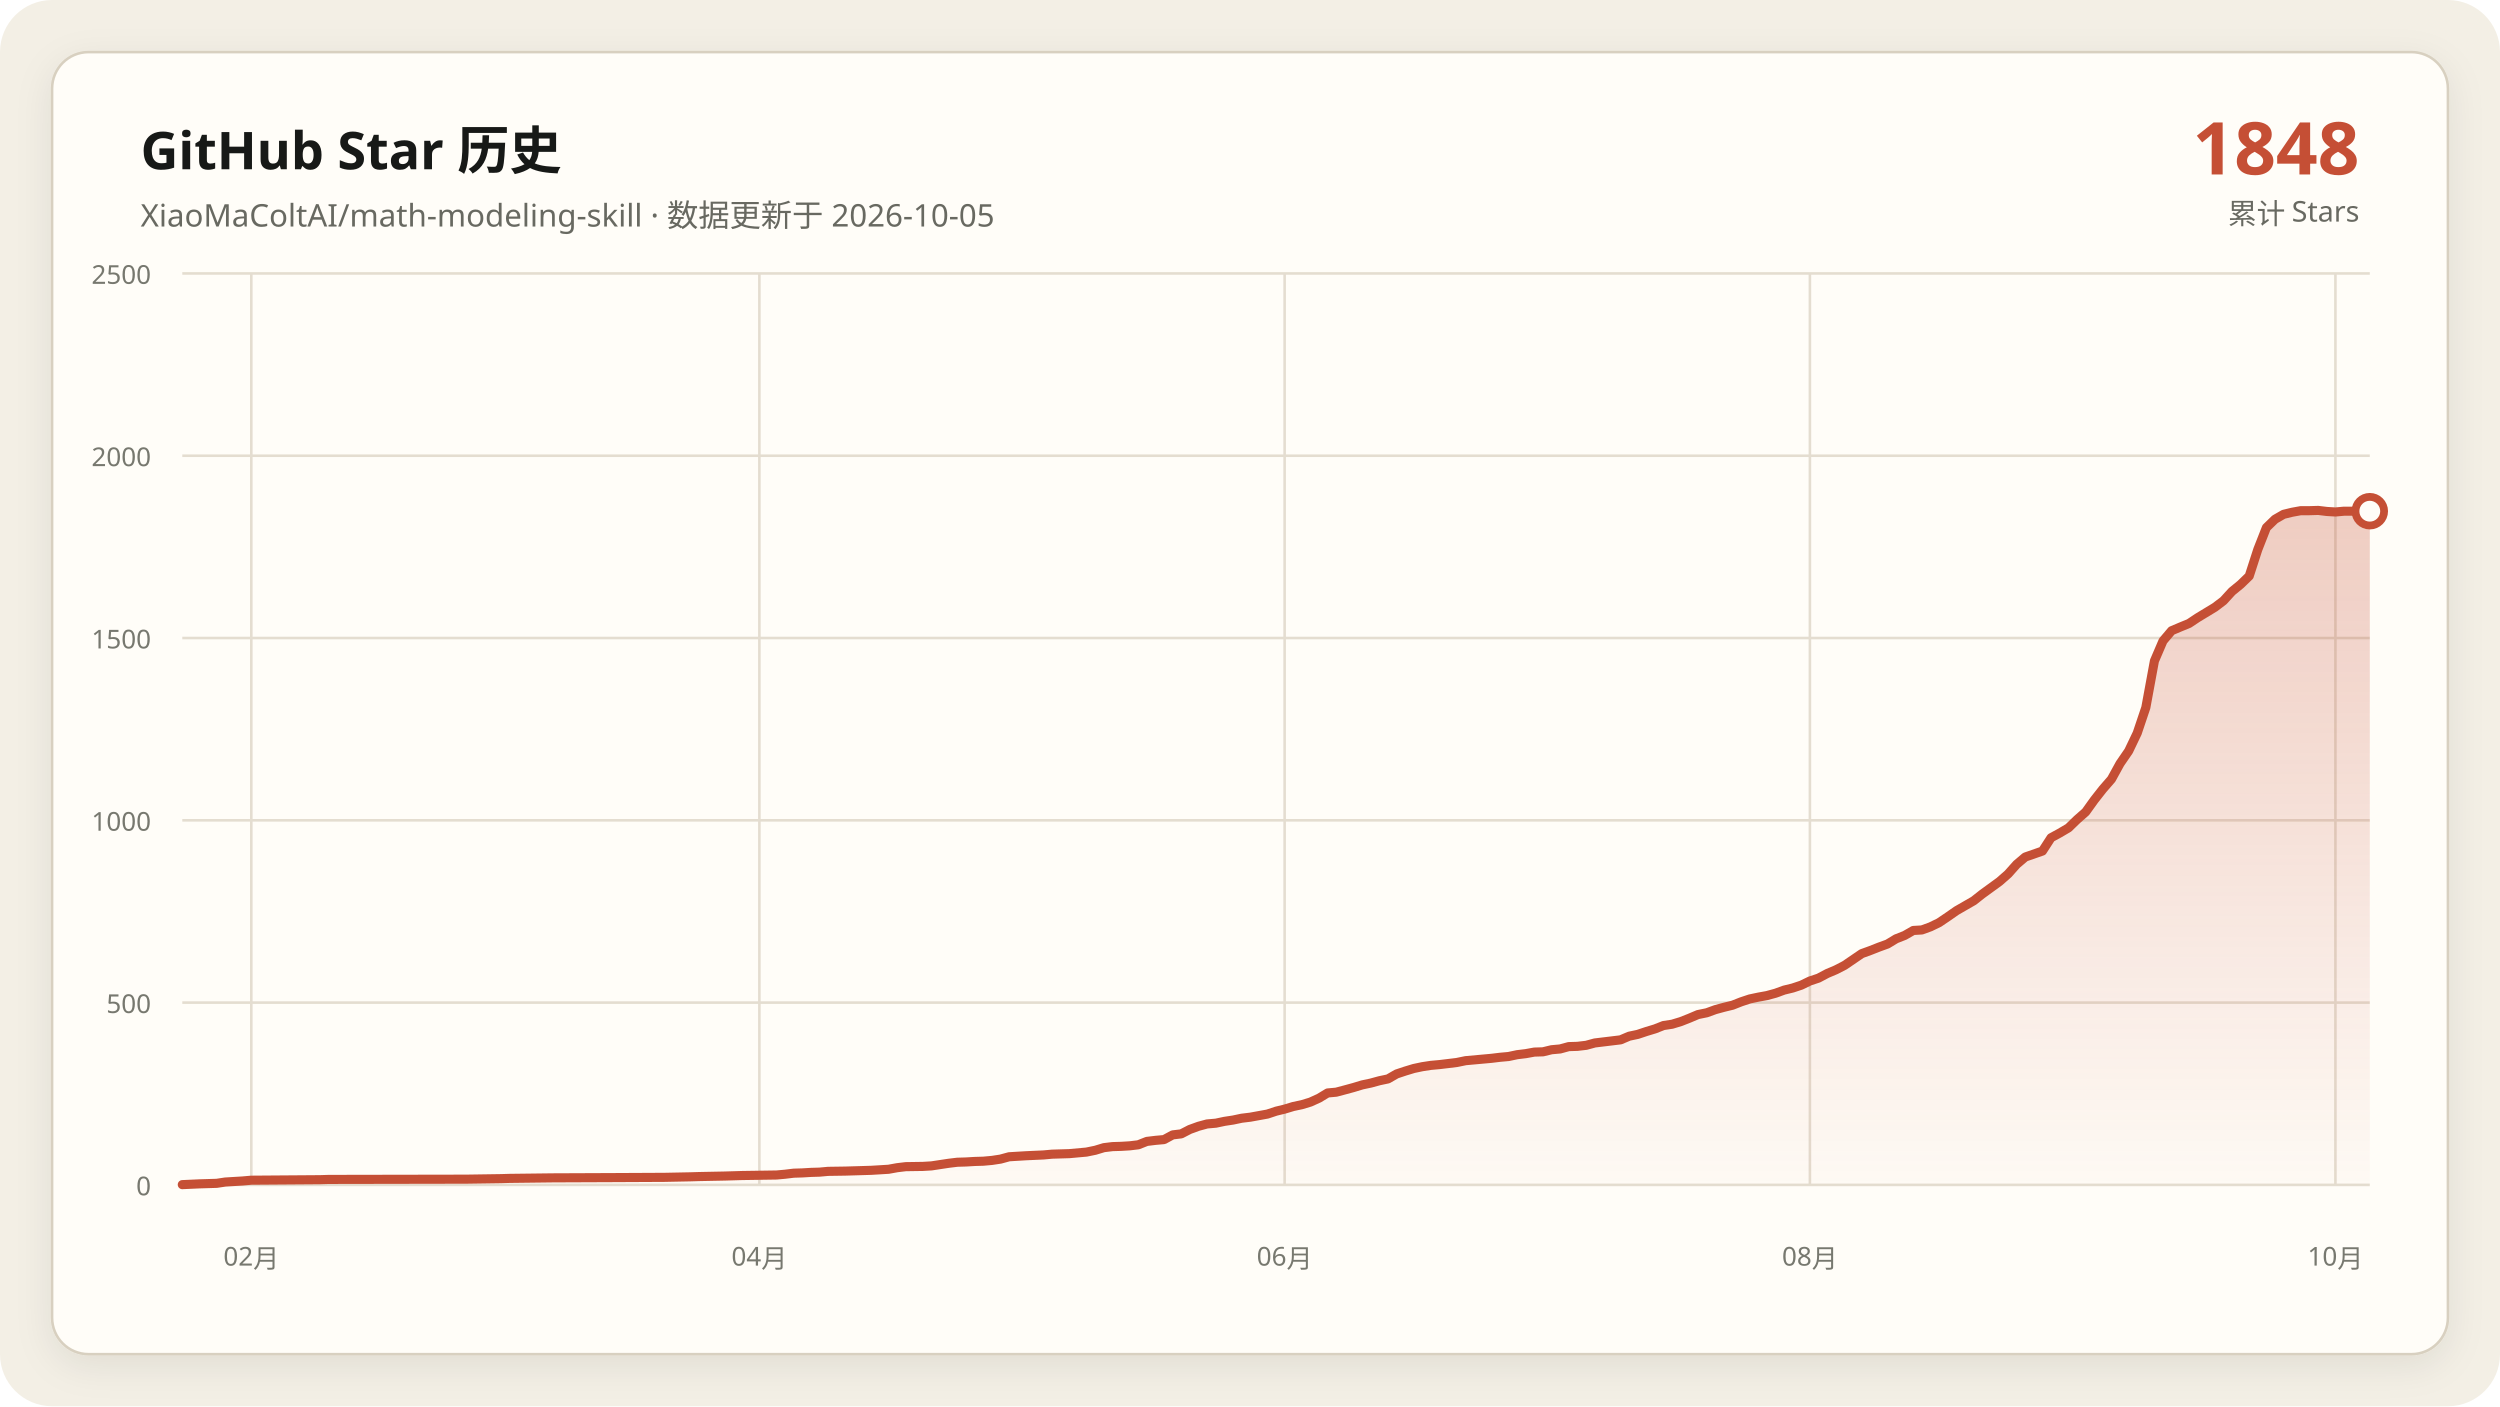
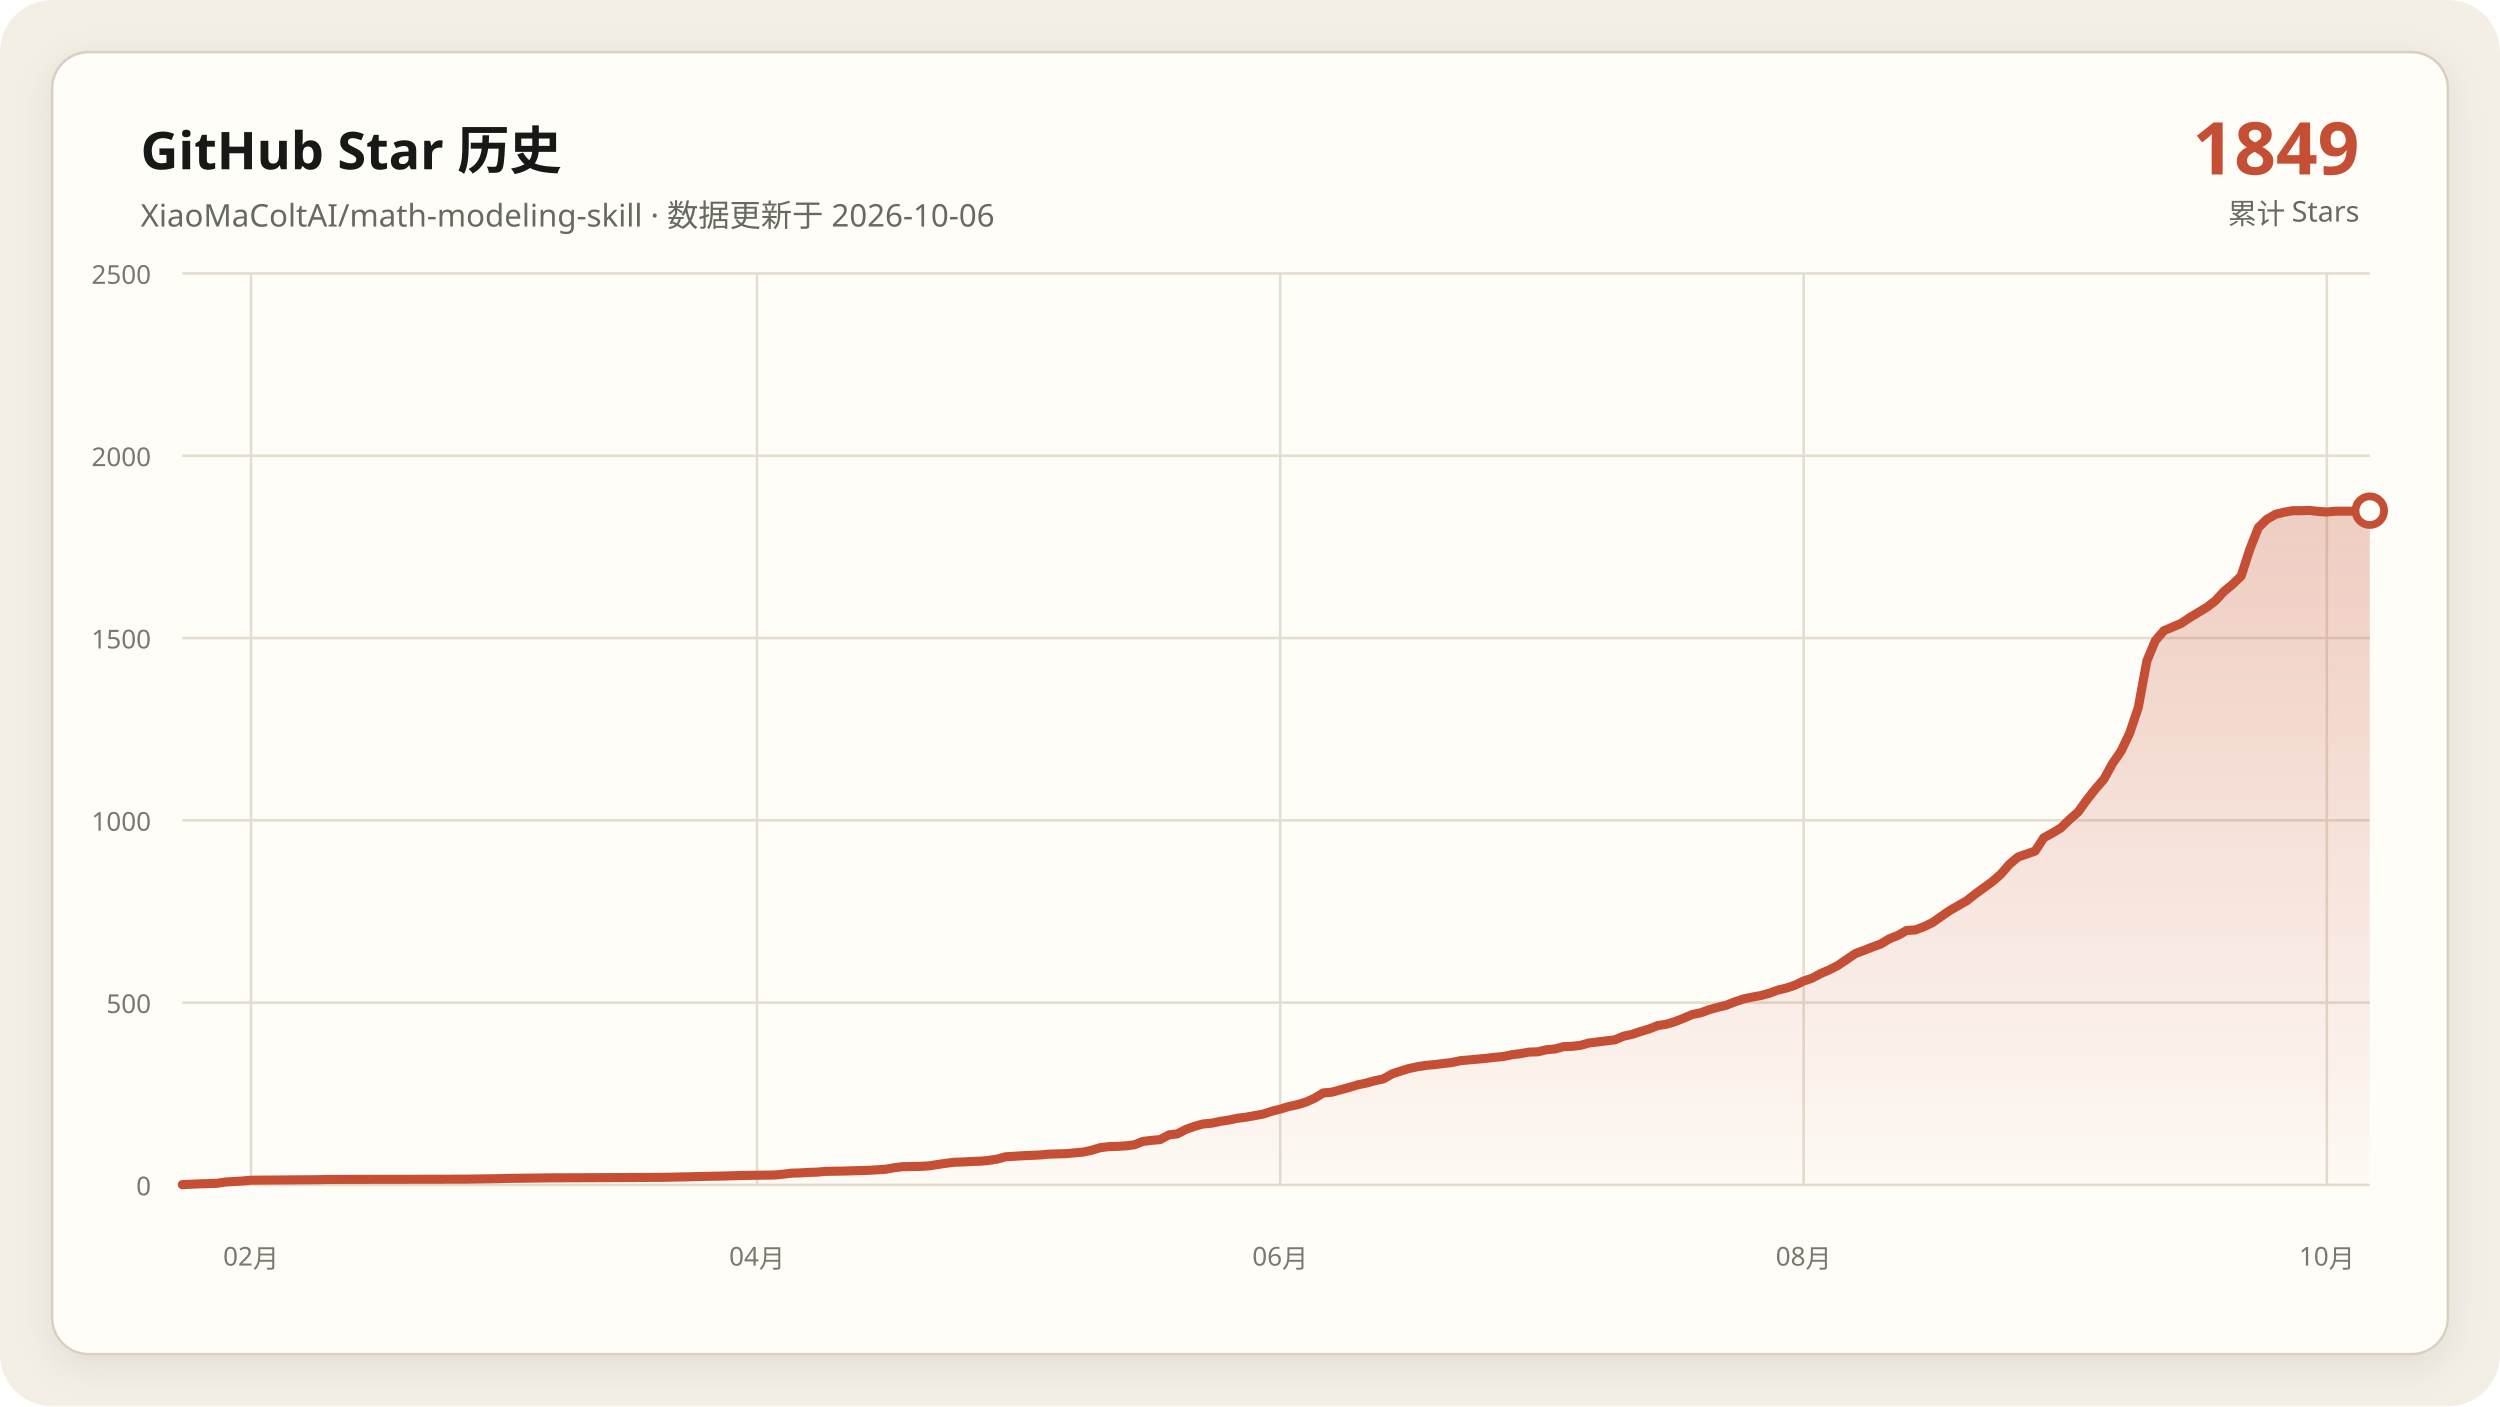
<svg xmlns="http://www.w3.org/2000/svg" data-y-max="2500" viewBox="0 0 960 540" role="img" aria-labelledby="title desc">
  <defs>
    <linearGradient id="area" x1="0" y1="0" x2="0" y2="1">
      <stop offset="0" stop-color="#c54f35" stop-opacity=".28" />
      <stop offset="1" stop-color="#c54f35" stop-opacity=".02" />
    </linearGradient>
    <filter id="shadow" x="-10%" y="-10%" width="120%" height="120%">
      <feDropShadow dx="0" dy="4" stdDeviation="7" flood-color="#171917" flood-opacity=".08" />
    </filter>
  </defs>
  <rect width="960" height="540" rx="20" fill="#f3efe5" />
  <rect x="20" y="20" width="920" height="500" rx="14" fill="#fffdf8" stroke="#d8d0c0" filter="url(#shadow)" />
  <g font-family="Segoe UI, Microsoft YaHei, sans-serif">
    <text x="54" y="65" fill="#171917" font-size="20" font-weight="700">GitHub Star 历史</text>
-     <text x="54" y="87" fill="#686961" font-size="12">XiaoMaColtAI/math-modeling-skill · 数据更新于 2026-10-05</text>
-     <text x="906" y="67" fill="#c54f35" font-size="28" font-weight="750" text-anchor="end">1848</text>
+     <text x="54" y="87" fill="#686961" font-size="12">XiaoMaColtAI/math-modeling-skill · 数据更新于 2026-10-06</text>
+     <text x="906" y="67" fill="#c54f35" font-size="28" font-weight="750" text-anchor="end">1849</text>
    <text x="906" y="86" fill="#686961" font-size="11" text-anchor="end">累计 Stars</text>
    <g fill="#77786f" font-size="10">
      <path d="M70 455.0H910" fill="none" stroke="#e4ddd0" stroke-width="1" />
      <text data-y-tick="true" x="58" y="459.0" text-anchor="end">0</text>
      <path d="M70 385.0H910" fill="none" stroke="#e4ddd0" stroke-width="1" />
      <text data-y-tick="true" x="58" y="389.0" text-anchor="end">500</text>
      <path d="M70 315.0H910" fill="none" stroke="#e4ddd0" stroke-width="1" />
      <text data-y-tick="true" x="58" y="319.0" text-anchor="end">1000</text>
      <path d="M70 245.0H910" fill="none" stroke="#e4ddd0" stroke-width="1" />
      <text data-y-tick="true" x="58" y="249.0" text-anchor="end">1500</text>
      <path d="M70 175.0H910" fill="none" stroke="#e4ddd0" stroke-width="1" />
      <text data-y-tick="true" x="58" y="179.0" text-anchor="end">2000</text>
      <path d="M70 105.0H910" fill="none" stroke="#e4ddd0" stroke-width="1" />
      <text data-y-tick="true" x="58" y="109.0" text-anchor="end">2500</text>
-       <path d="M96.5 105V455" fill="none" stroke="#e4ddd0" stroke-width="1" />
-       <text x="96.5" y="486" text-anchor="middle">02月</text>
-       <path d="M291.6 105V455" fill="none" stroke="#e4ddd0" stroke-width="1" />
-       <text x="291.6" y="486" text-anchor="middle">04月</text>
-       <path d="M493.3 105V455" fill="none" stroke="#e4ddd0" stroke-width="1" />
-       <text x="493.3" y="486" text-anchor="middle">06月</text>
-       <path d="M695.0 105V455" fill="none" stroke="#e4ddd0" stroke-width="1" />
-       <text x="695.0" y="486" text-anchor="middle">08月</text>
-       <path d="M896.8 105V455" fill="none" stroke="#e4ddd0" stroke-width="1" />
-       <text x="896.8" y="486" text-anchor="middle">10月</text>
+       <path d="M96.4 105V455" fill="none" stroke="#e4ddd0" stroke-width="1" />
+       <text x="96.4" y="486" text-anchor="middle">02月</text>
+       <path d="M290.7 105V455" fill="none" stroke="#e4ddd0" stroke-width="1" />
+       <text x="290.7" y="486" text-anchor="middle">04月</text>
+       <path d="M491.6 105V455" fill="none" stroke="#e4ddd0" stroke-width="1" />
+       <text x="491.6" y="486" text-anchor="middle">06月</text>
+       <path d="M692.6 105V455" fill="none" stroke="#e4ddd0" stroke-width="1" />
+       <text x="692.6" y="486" text-anchor="middle">08月</text>
+       <path d="M893.5 105V455" fill="none" stroke="#e4ddd0" stroke-width="1" />
+       <text x="893.5" y="486" text-anchor="middle">10月</text>
    </g>
-     <polygon fill="url(#area)" points="70.0,455 70.0,454.9 76.6,454.6 83.2,454.4 86.5,453.9 93.1,453.5 96.5,453.2 122.9,453.0 126.2,452.9 179.1,452.8 192.4,452.6 195.7,452.5 212.2,452.3 235.4,452.2 255.2,452.1 265.1,451.9 268.4,451.8 278.3,451.6 281.7,451.5 285.0,451.4 298.2,451.2 301.5,450.9 304.8,450.5 308.1,450.4 311.4,450.2 314.7,450.1 318.0,449.8 324.6,449.7 331.3,449.5 334.6,449.4 341.2,449.0 344.5,448.4 347.8,448.0 354.4,447.9 357.7,447.7 361.0,447.2 364.3,446.7 367.6,446.3 370.9,446.2 374.3,446.0 377.6,445.9 380.9,445.6 384.2,445.1 387.5,444.2 394.1,443.8 400.7,443.5 404.0,443.2 407.3,443.1 410.6,443.0 417.2,442.4 420.6,441.7 423.9,440.7 427.2,440.3 430.5,440.2 433.8,440.0 437.1,439.6 440.4,438.3 443.7,437.9 447.0,437.6 450.3,435.8 453.6,435.4 456.9,433.7 460.2,432.5 463.5,431.6 466.9,431.3 470.2,430.6 473.5,430.1 476.8,429.4 480.1,429.0 483.4,428.4 486.7,427.8 490.0,426.7 493.3,425.9 496.6,424.9 499.9,424.2 503.2,423.2 506.5,421.7 509.8,419.7 513.1,419.4 516.5,418.5 519.8,417.6 523.1,416.6 526.4,415.9 529.7,415.0 533.0,414.3 536.3,412.4 539.6,411.3 542.9,410.3 546.2,409.6 549.5,409.1 552.8,408.8 556.1,408.4 559.4,408.0 562.8,407.3 566.1,407.0 569.4,406.7 572.7,406.4 576.0,406.0 579.3,405.7 582.6,405.0 585.9,404.6 589.2,404.0 592.5,403.9 595.8,403.1 599.1,402.8 602.4,401.9 605.7,401.8 609.1,401.4 612.4,400.5 615.7,400.1 619.0,399.7 622.3,399.3 625.6,397.9 628.9,397.2 632.2,396.1 635.5,395.1 638.8,393.8 642.1,393.3 645.4,392.3 648.7,391.0 652.0,389.6 655.4,388.9 658.7,387.7 662.0,386.8 665.3,386.0 668.6,384.7 671.9,383.6 675.2,382.9 678.5,382.3 681.8,381.4 685.1,380.2 688.4,379.4 691.7,378.3 695.0,376.7 698.3,375.6 701.7,373.8 705.0,372.4 708.3,370.7 714.9,366.2 718.2,365.0 721.5,363.7 724.8,362.5 728.1,360.5 731.4,359.2 734.7,357.3 738.0,357.1 741.3,355.9 744.6,354.3 748.0,352.0 751.3,349.7 754.6,347.8 757.9,345.9 761.2,343.3 764.5,340.9 767.8,338.5 771.1,335.6 774.4,331.9 777.7,329.1 784.3,326.8 787.6,321.7 790.9,319.9 794.3,317.9 797.6,314.7 800.9,311.8 804.2,307.2 807.5,303.0 810.8,299.2 814.1,293.2 817.4,288.4 820.7,281.5 824.0,271.7 827.3,253.8 830.6,246.1 833.9,242.2 837.2,240.8 840.6,239.4 843.9,237.2 847.2,235.2 850.5,233.2 853.8,230.7 857.1,227.1 860.4,224.4 863.7,221.2 867.0,211.0 870.3,202.6 873.6,199.4 876.9,197.5 880.2,196.7 883.5,196.1 886.9,196.1 890.2,196.0 893.5,196.4 896.8,196.6 900.1,196.3 903.4,196.3 906.7,196.3 910.0,196.3 910.0,455" />
-     <polyline fill="none" stroke="#c54f35" stroke-width="3.5" stroke-linecap="round" stroke-linejoin="round" points="70.0,454.9 76.6,454.6 83.2,454.4 86.5,453.9 93.1,453.5 96.5,453.2 122.9,453.0 126.2,452.9 179.1,452.8 192.4,452.6 195.7,452.5 212.2,452.3 235.4,452.2 255.2,452.1 265.1,451.9 268.4,451.8 278.3,451.6 281.7,451.5 285.0,451.4 298.2,451.2 301.5,450.9 304.8,450.5 308.1,450.4 311.4,450.2 314.7,450.1 318.0,449.8 324.6,449.7 331.3,449.5 334.6,449.4 341.2,449.0 344.5,448.4 347.8,448.0 354.4,447.9 357.7,447.7 361.0,447.2 364.3,446.7 367.6,446.3 370.9,446.2 374.3,446.0 377.6,445.9 380.9,445.6 384.2,445.1 387.5,444.2 394.1,443.8 400.7,443.5 404.0,443.2 407.3,443.1 410.6,443.0 417.2,442.4 420.6,441.7 423.9,440.7 427.2,440.3 430.5,440.2 433.8,440.0 437.1,439.6 440.4,438.3 443.7,437.9 447.0,437.6 450.3,435.8 453.6,435.4 456.9,433.7 460.2,432.5 463.5,431.6 466.9,431.3 470.2,430.6 473.5,430.1 476.8,429.4 480.1,429.0 483.4,428.4 486.7,427.8 490.0,426.7 493.3,425.9 496.6,424.9 499.9,424.2 503.2,423.2 506.5,421.7 509.8,419.7 513.1,419.4 516.5,418.5 519.8,417.6 523.1,416.6 526.4,415.9 529.7,415.0 533.0,414.3 536.3,412.4 539.6,411.3 542.9,410.3 546.2,409.6 549.5,409.1 552.8,408.8 556.1,408.4 559.4,408.0 562.8,407.3 566.1,407.0 569.4,406.7 572.7,406.4 576.0,406.0 579.3,405.7 582.6,405.0 585.9,404.6 589.2,404.0 592.5,403.9 595.8,403.1 599.1,402.8 602.4,401.9 605.7,401.8 609.1,401.4 612.4,400.5 615.7,400.1 619.0,399.7 622.3,399.3 625.6,397.9 628.9,397.2 632.2,396.1 635.5,395.1 638.8,393.8 642.1,393.3 645.4,392.3 648.7,391.0 652.0,389.6 655.4,388.9 658.7,387.7 662.0,386.8 665.3,386.0 668.6,384.7 671.9,383.6 675.2,382.9 678.5,382.3 681.8,381.4 685.1,380.2 688.4,379.4 691.7,378.3 695.0,376.7 698.3,375.6 701.7,373.8 705.0,372.4 708.3,370.7 714.9,366.2 718.2,365.0 721.5,363.7 724.8,362.5 728.1,360.5 731.4,359.2 734.7,357.3 738.0,357.1 741.3,355.9 744.6,354.3 748.0,352.0 751.3,349.7 754.6,347.8 757.9,345.9 761.2,343.3 764.5,340.9 767.8,338.5 771.1,335.6 774.4,331.9 777.7,329.1 784.3,326.8 787.6,321.7 790.9,319.9 794.3,317.9 797.6,314.7 800.9,311.8 804.2,307.2 807.5,303.0 810.8,299.2 814.1,293.2 817.4,288.4 820.7,281.5 824.0,271.7 827.3,253.8 830.6,246.1 833.9,242.2 837.2,240.8 840.6,239.4 843.9,237.2 847.2,235.2 850.5,233.2 853.8,230.7 857.1,227.1 860.4,224.4 863.7,221.2 867.0,211.0 870.3,202.6 873.6,199.4 876.9,197.5 880.2,196.7 883.5,196.1 886.9,196.1 890.2,196.0 893.5,196.4 896.8,196.6 900.1,196.3 903.4,196.3 906.7,196.3 910.0,196.3" />
-     <circle cx="910.0" cy="196.3" r="5.5" fill="#fffdf8" stroke="#c54f35" stroke-width="3" />
+     <polygon fill="url(#area)" points="70.0,455 70.0,454.9 76.6,454.6 83.2,454.4 86.5,453.9 93.1,453.5 96.4,453.2 122.7,453.0 126.0,452.9 178.7,452.8 191.9,452.6 195.2,452.5 211.6,452.3 234.7,452.2 254.5,452.1 264.4,451.9 267.6,451.8 277.5,451.6 280.8,451.5 284.1,451.4 297.3,451.2 300.6,450.9 303.9,450.5 307.2,450.4 310.5,450.2 313.8,450.1 317.1,449.8 323.6,449.7 330.2,449.5 333.5,449.4 340.1,449.0 343.4,448.4 346.7,448.0 353.3,447.9 356.6,447.7 359.9,447.2 363.2,446.7 366.5,446.3 369.8,446.2 373.1,446.0 376.4,445.9 379.6,445.6 382.9,445.1 386.2,444.2 392.8,443.8 399.4,443.5 402.7,443.2 406.0,443.1 409.3,443.0 415.9,442.4 419.2,441.7 422.5,440.7 425.8,440.3 429.1,440.2 432.4,440.0 435.6,439.6 438.9,438.3 442.2,437.9 445.5,437.6 448.8,435.8 452.1,435.4 455.4,433.7 458.7,432.5 462.0,431.6 465.3,431.3 468.6,430.6 471.9,430.1 475.2,429.4 478.5,429.0 481.8,428.4 485.1,427.8 488.4,426.7 491.6,425.9 494.9,424.9 498.2,424.2 501.5,423.2 504.8,421.7 508.1,419.7 511.4,419.4 514.7,418.5 518.0,417.6 521.3,416.6 524.6,415.9 527.9,415.0 531.2,414.3 534.5,412.4 537.8,411.3 541.1,410.3 544.4,409.6 547.6,409.1 550.9,408.8 554.2,408.4 557.5,408.0 560.8,407.3 564.1,407.0 567.4,406.7 570.7,406.4 574.0,406.0 577.3,405.7 580.6,405.0 583.9,404.6 587.2,404.0 590.5,403.9 593.8,403.1 597.1,402.8 600.4,401.9 603.6,401.8 606.9,401.4 610.2,400.5 613.5,400.1 616.8,399.7 620.1,399.3 623.4,397.9 626.7,397.2 630.0,396.1 633.3,395.1 636.6,393.8 639.9,393.3 643.2,392.3 646.5,391.0 649.8,389.6 653.1,388.9 656.4,387.7 659.6,386.8 662.9,386.0 666.2,384.7 669.5,383.6 672.8,382.9 676.1,382.3 679.4,381.4 682.7,380.2 686.0,379.4 689.3,378.3 692.6,376.7 695.9,375.6 699.2,373.8 702.5,372.4 705.8,370.7 712.4,366.2 715.6,365.0 718.9,363.7 722.2,362.5 725.5,360.5 728.8,359.2 732.1,357.3 735.4,357.1 738.7,355.9 742.0,354.3 745.3,352.0 748.6,349.7 751.9,347.8 755.2,345.9 758.5,343.3 761.8,340.9 765.1,338.5 768.4,335.6 771.6,331.9 774.9,329.1 781.5,326.8 784.8,321.7 788.1,319.9 791.4,317.9 794.7,314.7 798.0,311.8 801.3,307.2 804.6,303.0 807.9,299.2 811.2,293.2 814.5,288.4 817.8,281.5 821.1,271.7 824.4,253.8 827.6,246.1 830.9,242.2 834.2,240.8 837.5,239.4 840.8,237.2 844.1,235.2 847.4,233.2 850.7,230.7 854.0,227.1 857.3,224.4 860.6,221.2 863.9,211.0 867.2,202.6 870.5,199.4 873.8,197.5 877.1,196.7 880.4,196.1 883.6,196.1 886.9,196.0 890.2,196.4 893.5,196.6 896.8,196.3 900.1,196.3 903.4,196.3 906.7,196.3 910.0,196.1 910.0,455" />
+     <polyline fill="none" stroke="#c54f35" stroke-width="3.5" stroke-linecap="round" stroke-linejoin="round" points="70.0,454.9 76.6,454.6 83.2,454.4 86.5,453.9 93.1,453.5 96.4,453.2 122.7,453.0 126.0,452.9 178.7,452.8 191.9,452.6 195.2,452.5 211.6,452.3 234.7,452.2 254.5,452.1 264.4,451.9 267.6,451.8 277.5,451.6 280.8,451.5 284.1,451.4 297.3,451.2 300.6,450.9 303.9,450.5 307.2,450.4 310.5,450.2 313.8,450.1 317.1,449.8 323.6,449.7 330.2,449.5 333.5,449.4 340.1,449.0 343.4,448.4 346.7,448.0 353.3,447.9 356.6,447.7 359.9,447.2 363.2,446.7 366.5,446.3 369.8,446.2 373.1,446.0 376.4,445.9 379.6,445.6 382.9,445.1 386.2,444.2 392.8,443.8 399.4,443.5 402.7,443.2 406.0,443.1 409.3,443.0 415.9,442.4 419.2,441.7 422.5,440.7 425.8,440.3 429.1,440.2 432.4,440.0 435.6,439.6 438.9,438.3 442.2,437.9 445.5,437.6 448.8,435.8 452.1,435.4 455.4,433.7 458.7,432.5 462.0,431.6 465.3,431.3 468.6,430.6 471.9,430.1 475.2,429.4 478.5,429.0 481.8,428.4 485.1,427.8 488.4,426.7 491.6,425.9 494.9,424.9 498.2,424.2 501.5,423.2 504.8,421.7 508.1,419.7 511.4,419.4 514.7,418.5 518.0,417.6 521.3,416.6 524.6,415.9 527.9,415.0 531.2,414.3 534.5,412.4 537.8,411.3 541.1,410.3 544.4,409.6 547.6,409.1 550.9,408.8 554.2,408.4 557.5,408.0 560.8,407.3 564.1,407.0 567.4,406.7 570.7,406.4 574.0,406.0 577.3,405.7 580.6,405.0 583.9,404.6 587.2,404.0 590.5,403.9 593.8,403.1 597.1,402.8 600.4,401.9 603.6,401.8 606.9,401.4 610.2,400.5 613.5,400.1 616.8,399.7 620.1,399.3 623.4,397.9 626.7,397.2 630.0,396.1 633.3,395.1 636.6,393.8 639.9,393.3 643.2,392.3 646.5,391.0 649.8,389.6 653.1,388.9 656.4,387.7 659.6,386.8 662.9,386.0 666.2,384.7 669.5,383.6 672.8,382.9 676.1,382.3 679.4,381.4 682.7,380.2 686.0,379.4 689.3,378.3 692.6,376.7 695.9,375.6 699.2,373.8 702.5,372.4 705.8,370.7 712.4,366.2 715.6,365.0 718.9,363.7 722.2,362.5 725.5,360.5 728.8,359.2 732.1,357.3 735.4,357.1 738.7,355.9 742.0,354.3 745.3,352.0 748.6,349.7 751.9,347.8 755.2,345.9 758.5,343.3 761.8,340.9 765.1,338.5 768.4,335.6 771.6,331.9 774.9,329.1 781.5,326.8 784.8,321.7 788.1,319.9 791.4,317.9 794.7,314.7 798.0,311.8 801.3,307.2 804.6,303.0 807.9,299.2 811.2,293.2 814.5,288.4 817.8,281.5 821.1,271.7 824.4,253.8 827.6,246.1 830.9,242.2 834.2,240.8 837.5,239.4 840.8,237.2 844.1,235.2 847.4,233.2 850.7,230.7 854.0,227.1 857.3,224.4 860.6,221.2 863.9,211.0 867.2,202.6 870.5,199.4 873.8,197.5 877.1,196.7 880.4,196.1 883.6,196.1 886.9,196.0 890.2,196.4 893.5,196.6 896.8,196.3 900.1,196.3 903.4,196.3 906.7,196.3 910.0,196.1" />
+     <circle cx="910.0" cy="196.1" r="5.5" fill="#fffdf8" stroke="#c54f35" stroke-width="3" />
  </g>
</svg>
